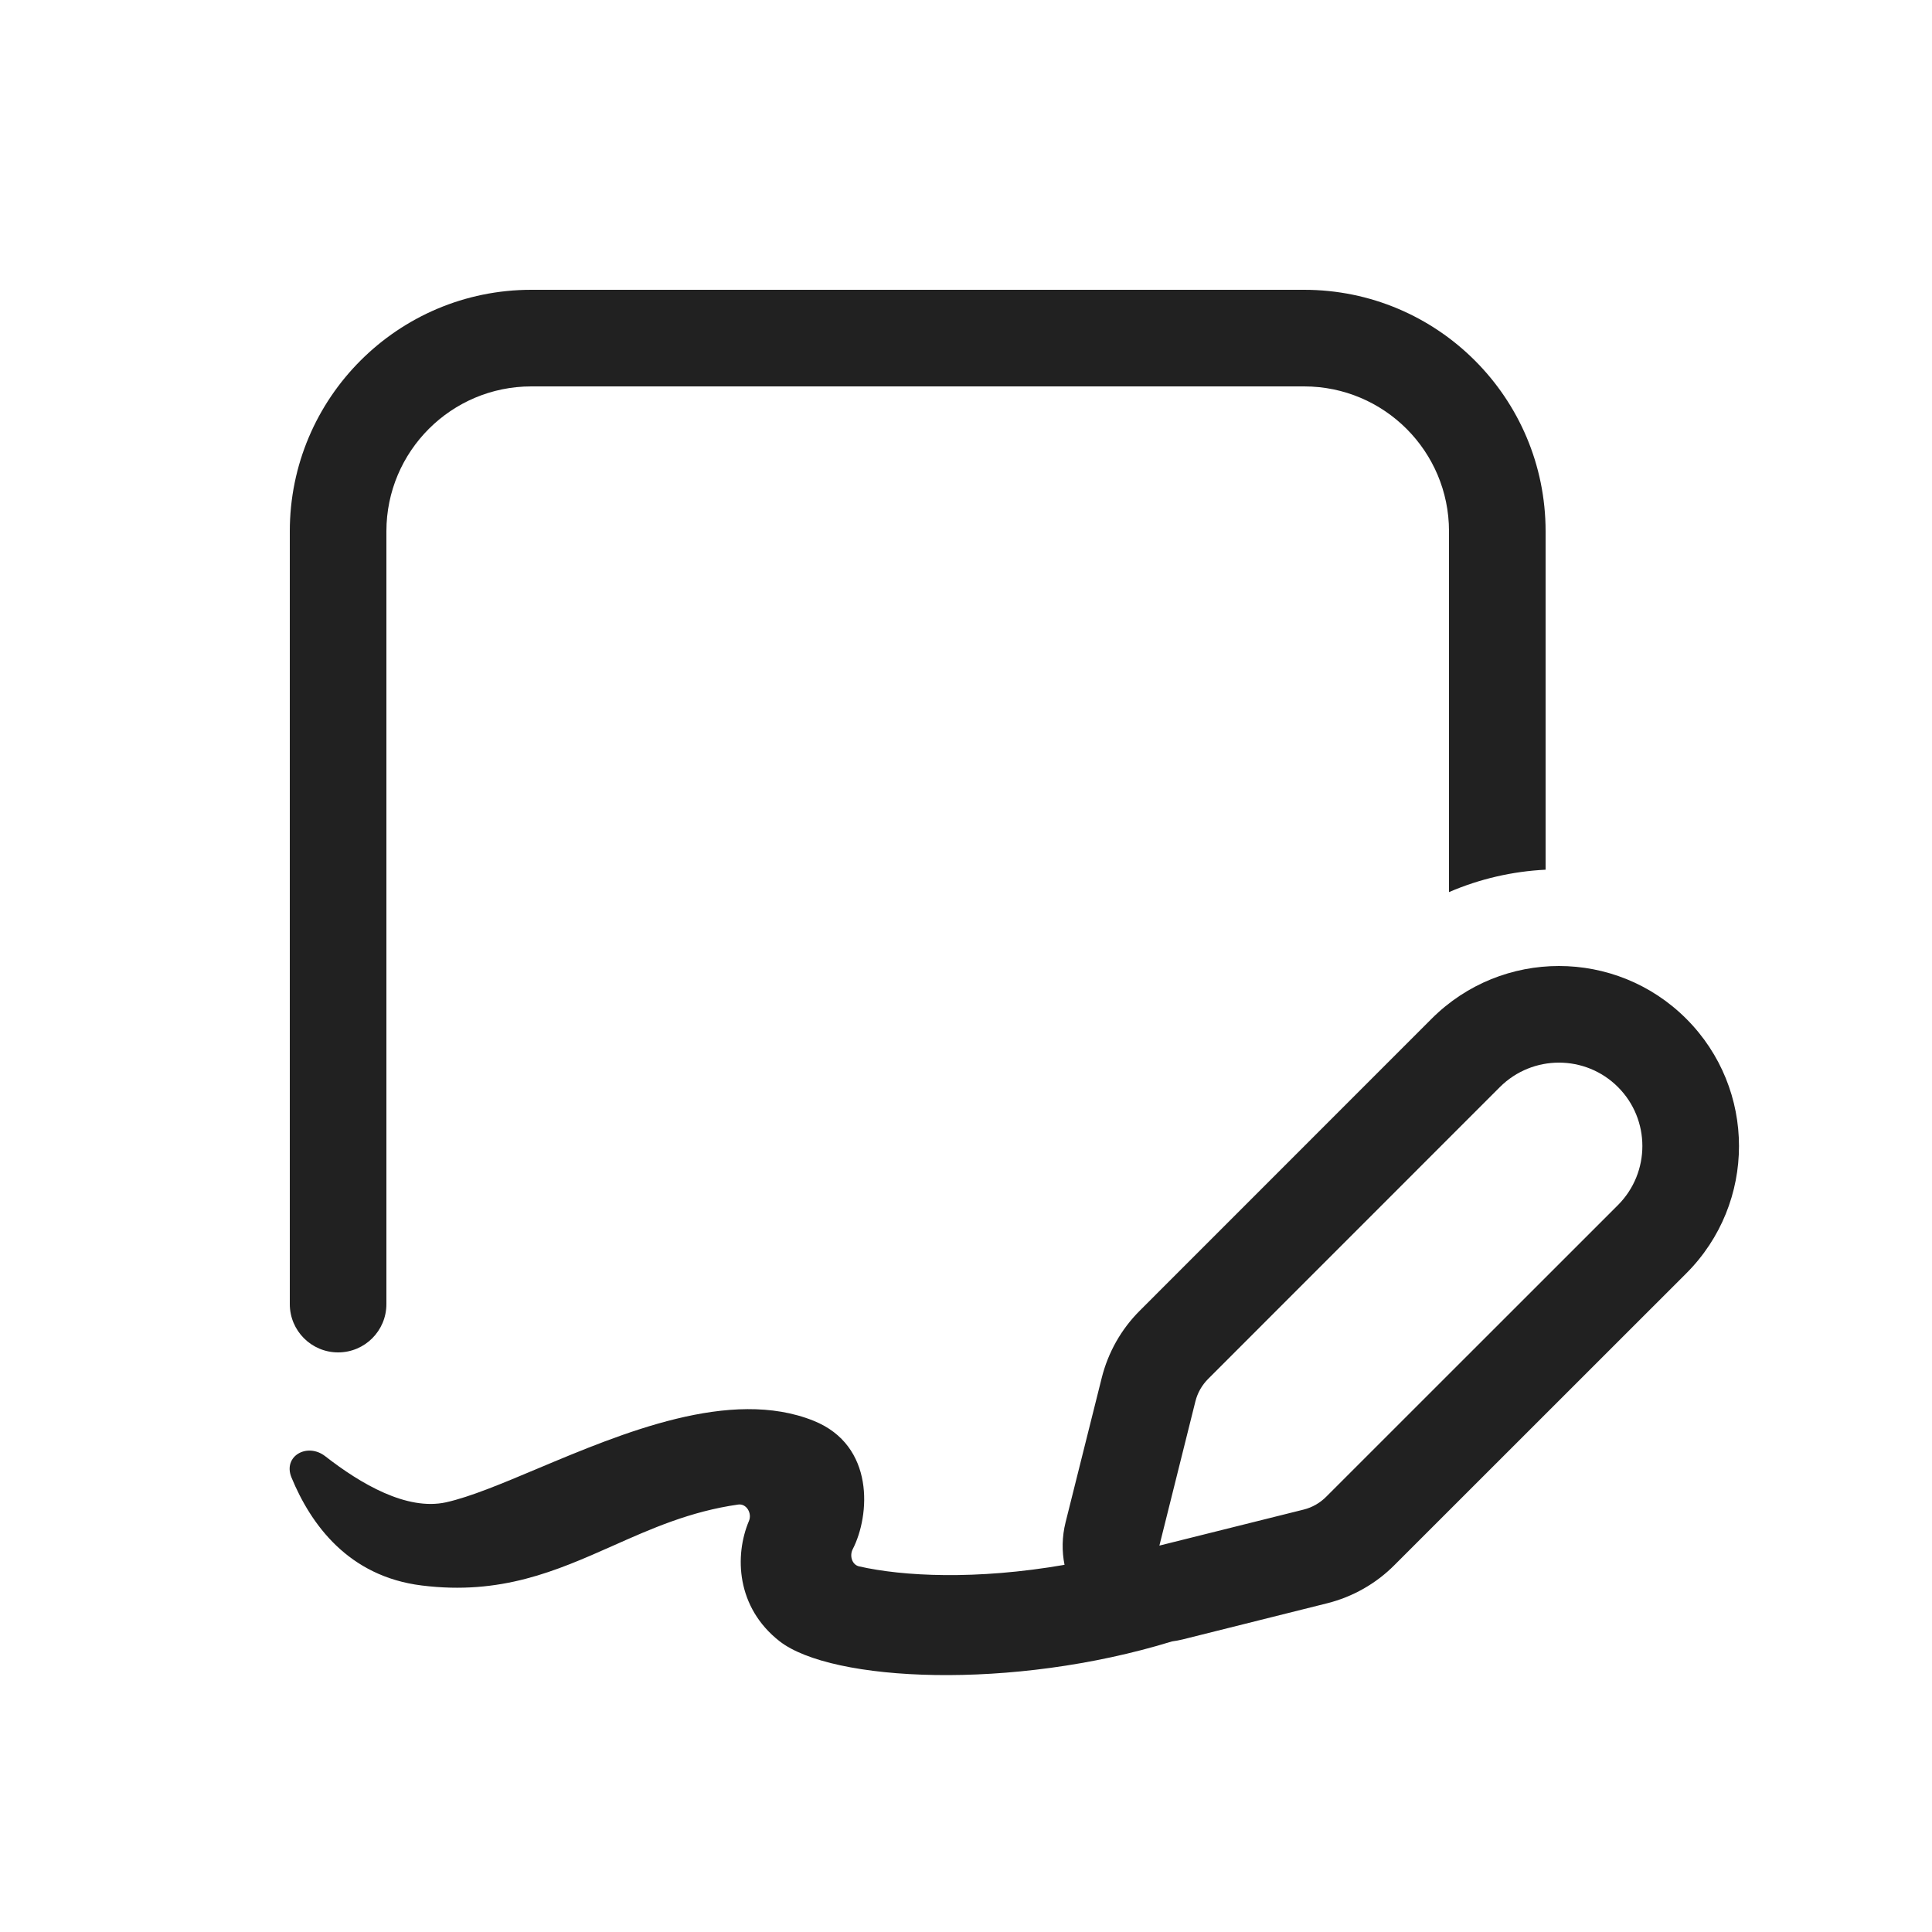
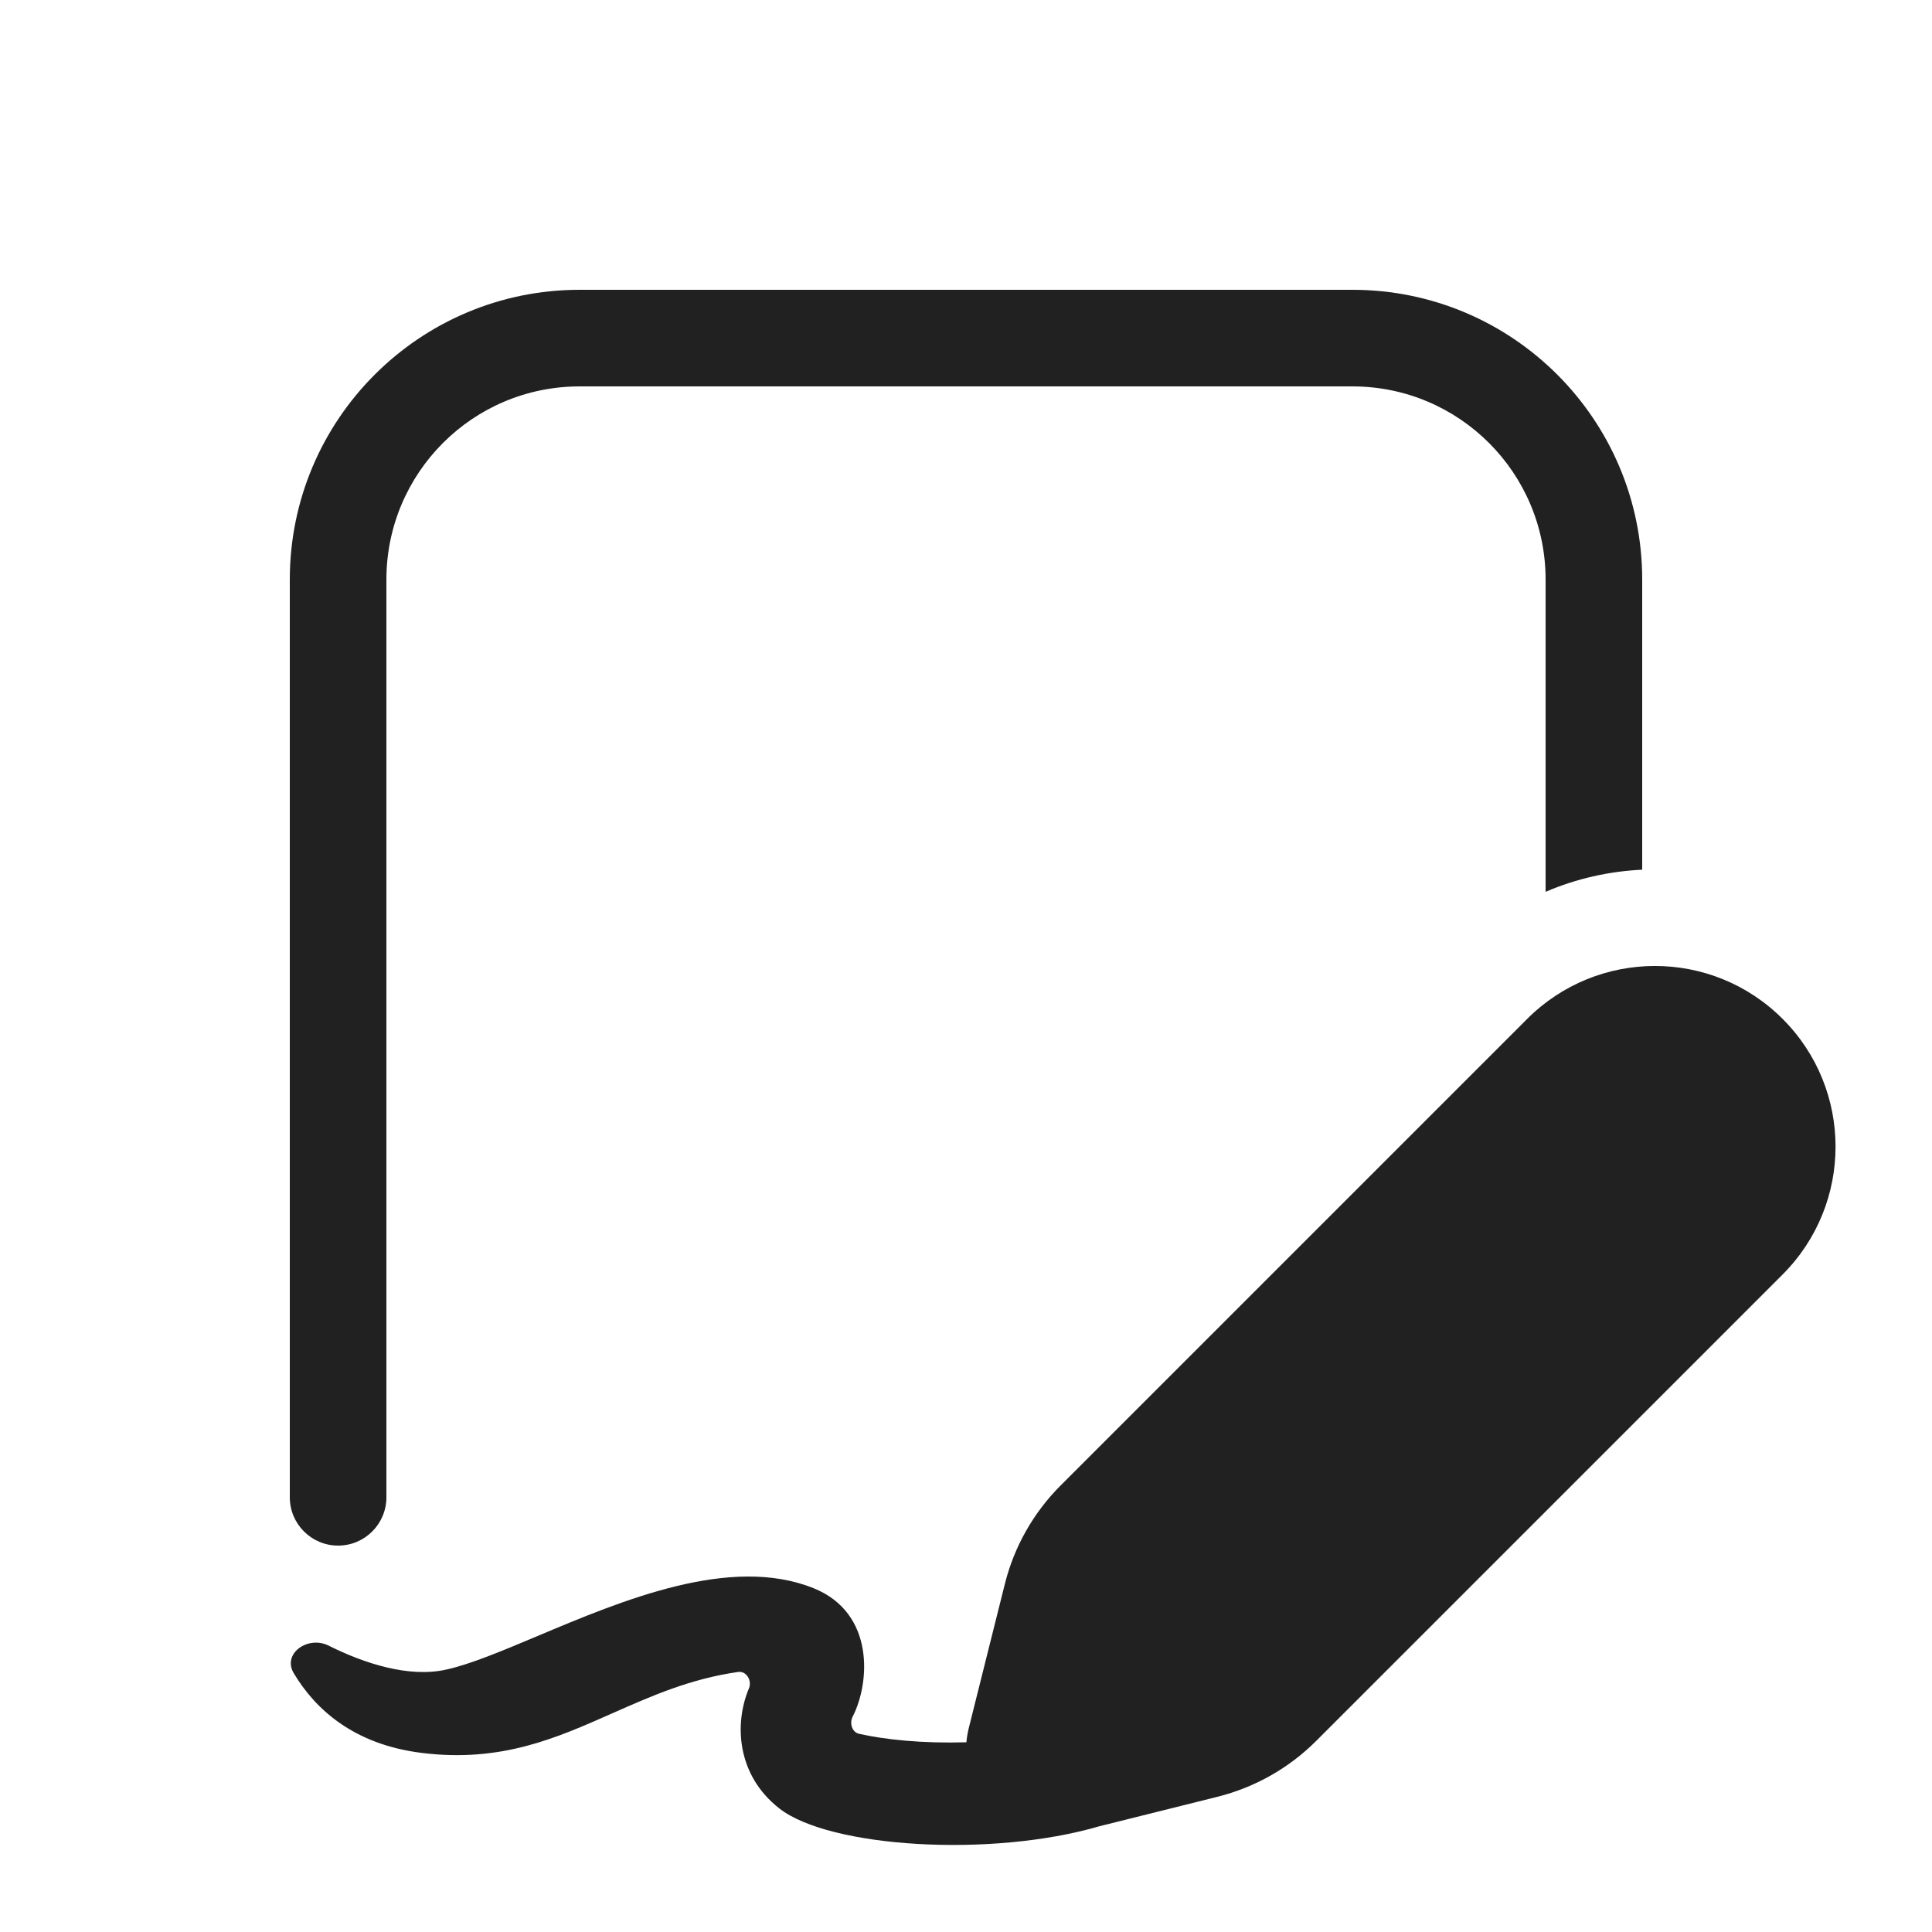
<svg xmlns="http://www.w3.org/2000/svg" width="20" height="20" viewBox="0 0 20 20" fill="none">
-   <path d="M3 5.5C3 4.119 4.12 3 5.5 3H13.5C14.881 3 16 4.119 16 5.5V9.003C15.659 9.02 15.32 9.097 15 9.235V5.5C15 4.672 14.329 4 13.5 4H5.5C4.672 4 4 4.672 4 5.5V13.5C4 13.776 3.777 14 3.5 14C3.224 14 3 13.776 3 13.5V5.5ZM4.617 15.552C4.211 15.641 3.734 15.361 3.367 15.075C3.18 14.93 2.927 15.074 3.017 15.294C3.216 15.777 3.604 16.319 4.367 16.413C5.186 16.515 5.758 16.262 6.342 16.003C6.741 15.825 7.147 15.645 7.642 15.575C7.728 15.563 7.787 15.666 7.753 15.745C7.602 16.102 7.621 16.639 8.07 16.99C8.61 17.411 10.478 17.501 12.132 16.992C12.169 16.987 12.207 16.98 12.244 16.971L13.739 16.597C14.002 16.531 14.243 16.395 14.435 16.202L17.456 13.182C18.184 12.454 18.184 11.274 17.456 10.546C16.728 9.818 15.548 9.818 14.82 10.546L11.8 13.567C11.607 13.759 11.471 14 11.405 14.264L11.031 15.758C10.993 15.91 10.992 16.06 11.02 16.199C10.103 16.358 9.346 16.318 8.893 16.215C8.819 16.198 8.793 16.104 8.827 16.038C9.007 15.689 9.059 14.964 8.423 14.708C7.563 14.362 6.445 14.833 5.56 15.205C5.194 15.359 4.868 15.496 4.617 15.552ZM13.496 15.627L12.002 16L12.375 14.506C12.397 14.418 12.443 14.338 12.507 14.274L15.527 11.253C15.865 10.916 16.412 10.916 16.749 11.253C17.086 11.59 17.086 12.137 16.749 12.475L13.728 15.495C13.664 15.559 13.584 15.605 13.496 15.627Z" fill="#212121" />
+   <path d="M3 6C3 4.343 4.343 3 6 3H14C15.657 3 17 4.343 17 6V9.003C16.659 9.019 16.319 9.095 16 9.232V6C16 4.895 15.105 4 14 4H6C4.895 4 4 4.895 4 6V15.5C4 15.776 3.776 16 3.5 16C3.224 16 3 15.776 3 15.5V6ZM3.401 17.035C3.769 17.219 4.23 17.37 4.617 17.284C4.868 17.229 5.194 17.092 5.56 16.938C6.445 16.565 7.563 16.095 8.422 16.441C9.059 16.697 9.006 17.422 8.827 17.77C8.792 17.837 8.819 17.931 8.892 17.948C9.164 18.009 9.545 18.049 10.004 18.036C10.008 17.99 10.016 17.943 10.027 17.896L10.402 16.398C10.498 16.012 10.698 15.659 10.98 15.377L15.809 10.548C16.54 9.817 17.724 9.817 18.454 10.548C19.184 11.278 19.184 12.462 18.454 13.193L13.625 18.022C13.343 18.304 12.99 18.503 12.604 18.6L11.382 18.905C10.261 19.233 8.588 19.127 8.069 18.722C7.62 18.372 7.602 17.835 7.753 17.478C7.787 17.398 7.727 17.296 7.642 17.308C7.147 17.378 6.741 17.558 6.341 17.735C5.757 17.994 5.186 18.248 4.366 18.146C3.655 18.058 3.259 17.687 3.041 17.321C2.919 17.117 3.188 16.929 3.401 17.035Z" fill="#212121" />
</svg>
